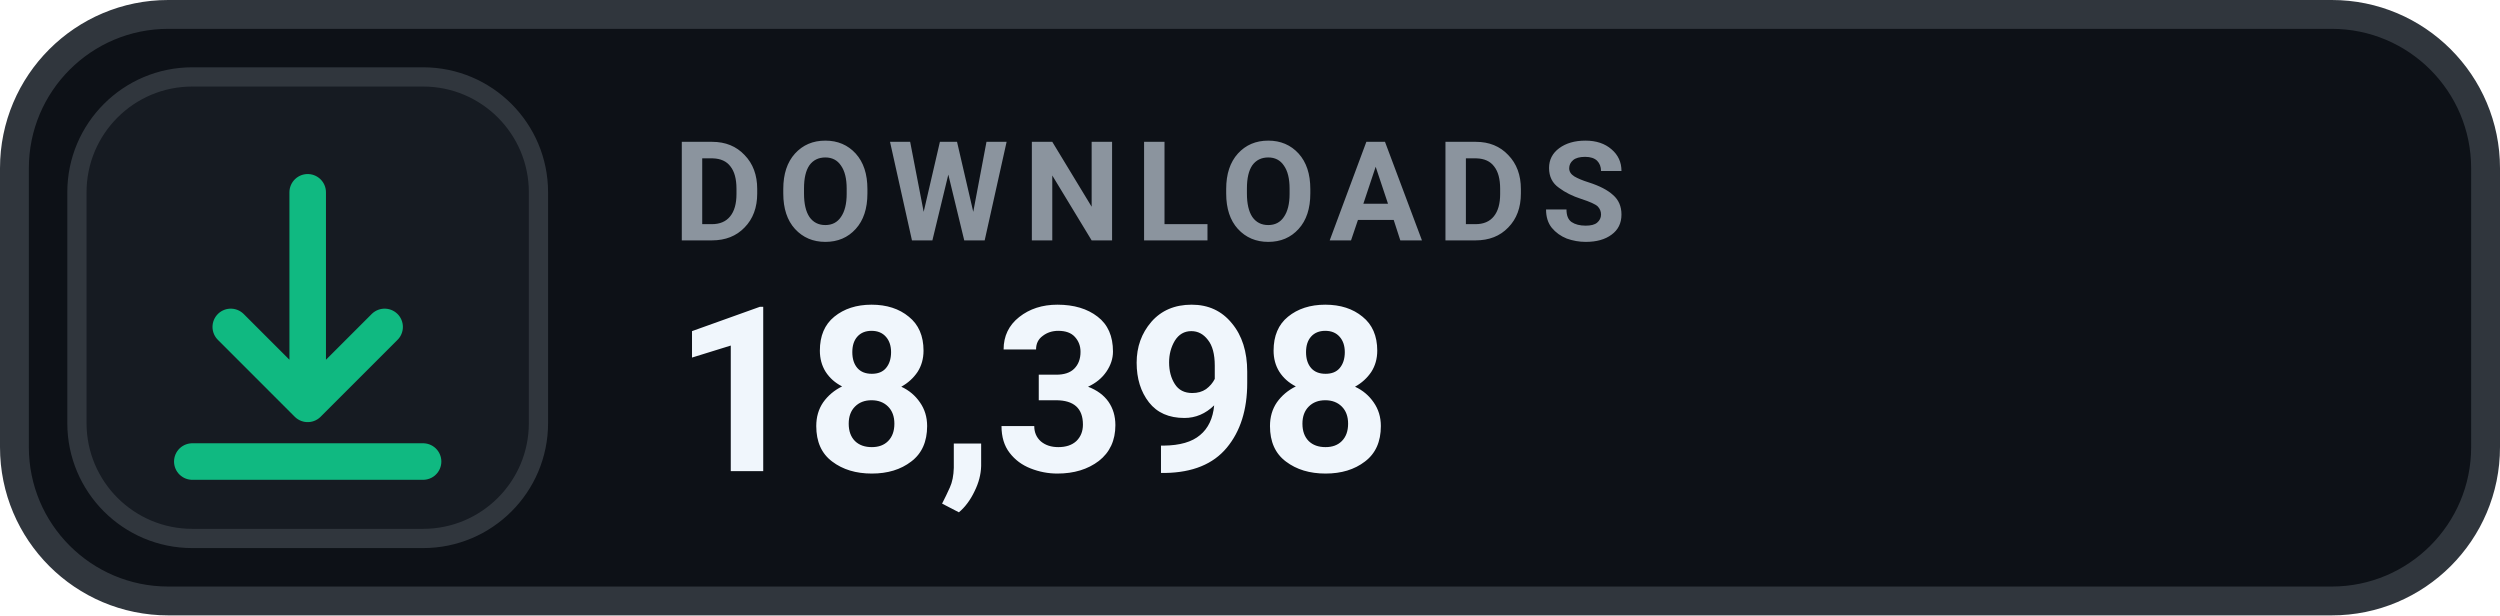
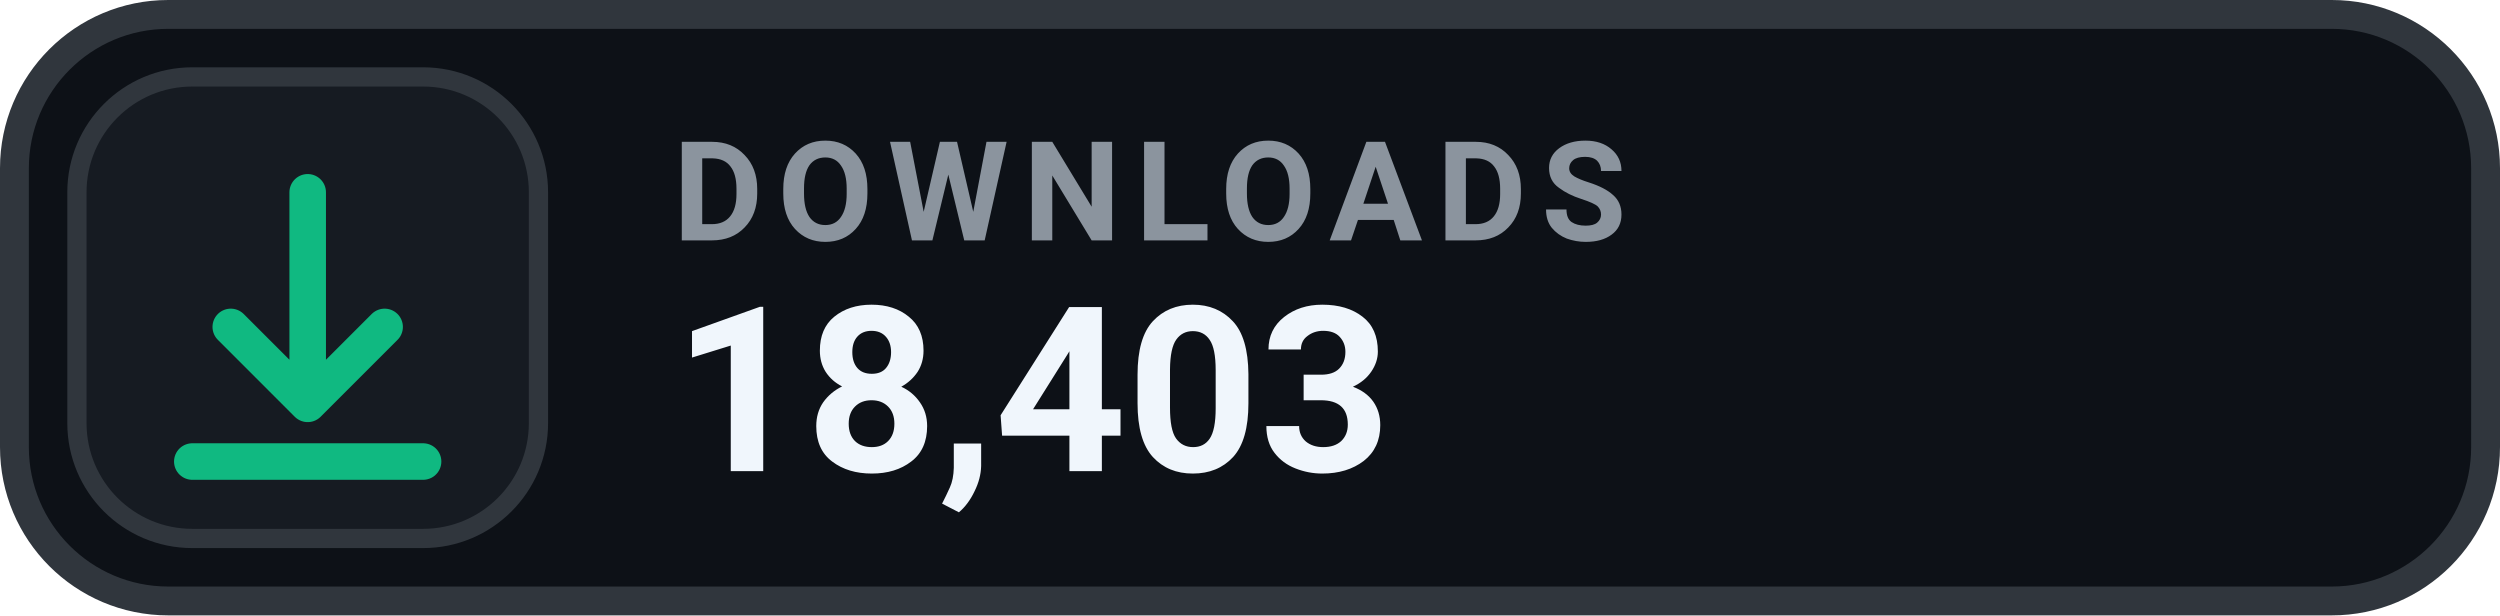
- <svg xmlns="http://www.w3.org/2000/svg" width="130" height="32" viewBox="0 0 130 32" role="img" aria-label="DOWNLOADS 18,398">
+ <svg xmlns="http://www.w3.org/2000/svg" width="130" height="32" viewBox="0 0 130 32" role="img" aria-label="DOWNLOADS 18,403">
  <rect x=".75" y=".75" width="128.5" height="30.5" rx="8" fill="#0D1117" stroke="#30363D" stroke-width="1.5" />
  <rect x="4" y="4" width="24" height="24" rx="6" fill="#161B22" stroke="#30363D" stroke-width="1" />
  <g transform="translate(16 16)" style="color:#10B981;">
    <path d="M0 -6 v11 m0 0 l4 -4 m-4 4 l-4 -4 M-6 8 h12" fill="none" stroke="currentColor" stroke-width="1.9" stroke-linecap="round" stroke-linejoin="round" />
  </g>
  <text x="35" y="12.5" fill="#8B949E" font-family="-apple-system,BlinkMacSystemFont,'Segoe UI',Roboto,Helvetica,Arial,sans-serif" font-size="7.2" font-weight="700" letter-spacing=".75">DOWNLOADS</text>
-   <text x="35" y="24.5" fill="#F0F6FC" font-family="-apple-system,BlinkMacSystemFont,'Segoe UI',Roboto,Helvetica,Arial,sans-serif" font-size="12" font-weight="700">18,398</text>
+   <text x="35" y="24.5" fill="#F0F6FC" font-family="-apple-system,BlinkMacSystemFont,'Segoe UI',Roboto,Helvetica,Arial,sans-serif" font-size="12" font-weight="700">18,403</text>
</svg>
